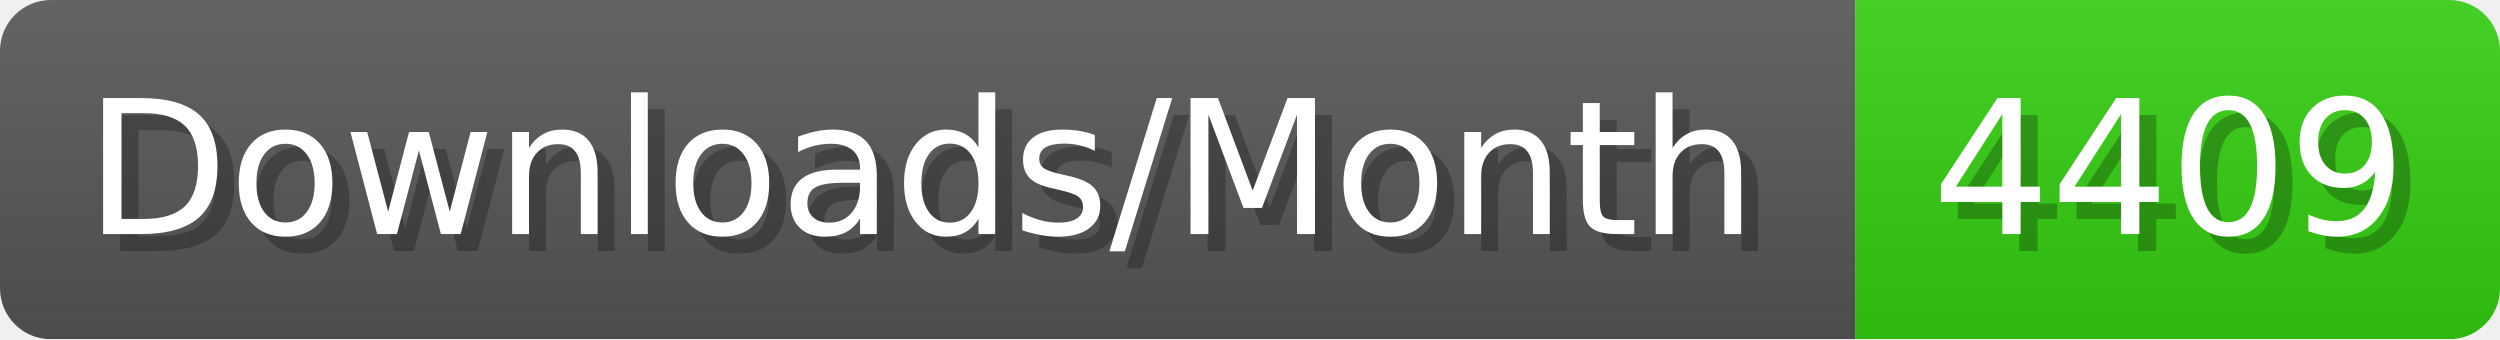
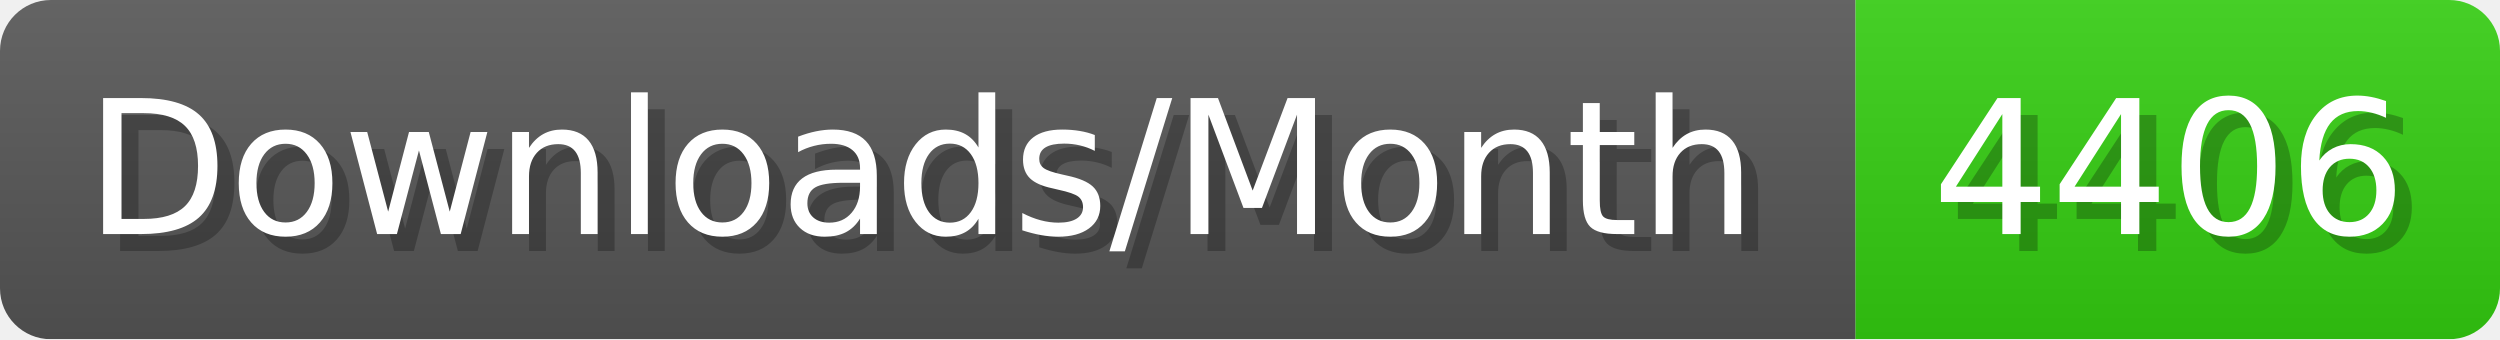
- <svg xmlns="http://www.w3.org/2000/svg" width="147.4" height="20" viewBox="0 0 1474 200" role="img" aria-label="Downloads/Month: 4409">
+ <svg xmlns="http://www.w3.org/2000/svg" width="147.4" height="20" viewBox="0 0 1474 200" role="img" aria-label="Downloads/Month: 4406">
  <linearGradient id="YlXUI" x2="0" y2="100%">
    <stop offset="0" stop-opacity=".1" stop-color="#EEE" />
    <stop offset="1" stop-opacity=".1" />
  </linearGradient>
  <mask id="JHhop">
    <rect width="1474" height="200" rx="30" fill="#FFF" />
  </mask>
  <g mask="url(#JHhop)">
    <rect width="1094" height="200" fill="#555" />
    <rect width="380" height="200" fill="#3C1" x="1094" />
    <rect width="1474" height="200" fill="url(#YlXUI)" />
  </g>
  <g aria-hidden="true" fill="#fff" text-anchor="start" font-family="Verdana,DejaVu Sans,sans-serif" font-size="110">
    <text x="60" y="148" textLength="994" fill="#000" opacity="0.25">Downloads/Month</text>
    <text x="50" y="138" textLength="994">Downloads/Month</text>
-     <text x="1149" y="148" textLength="280" fill="#000" opacity="0.25">4409</text>
-     <text x="1139" y="138" textLength="280">4409</text>
+     <text x="1149" y="148" textLength="280" fill="#000" opacity="0.25">4406</text>
+     <text x="1139" y="138" textLength="280">4406</text>
  </g>
</svg>
